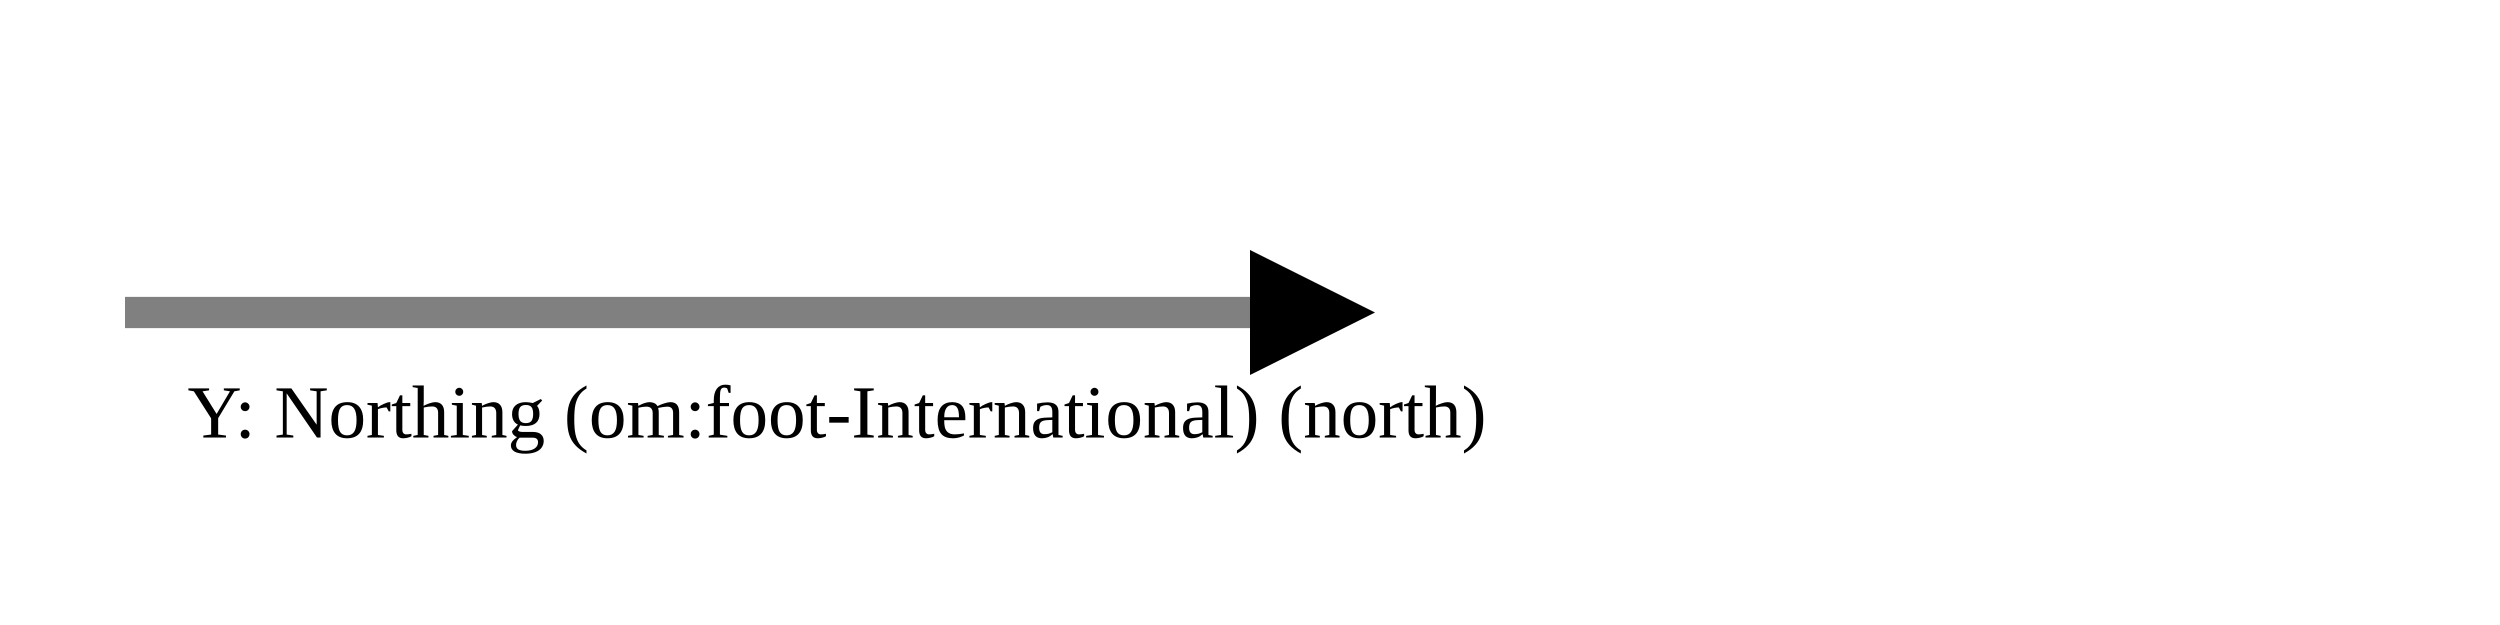
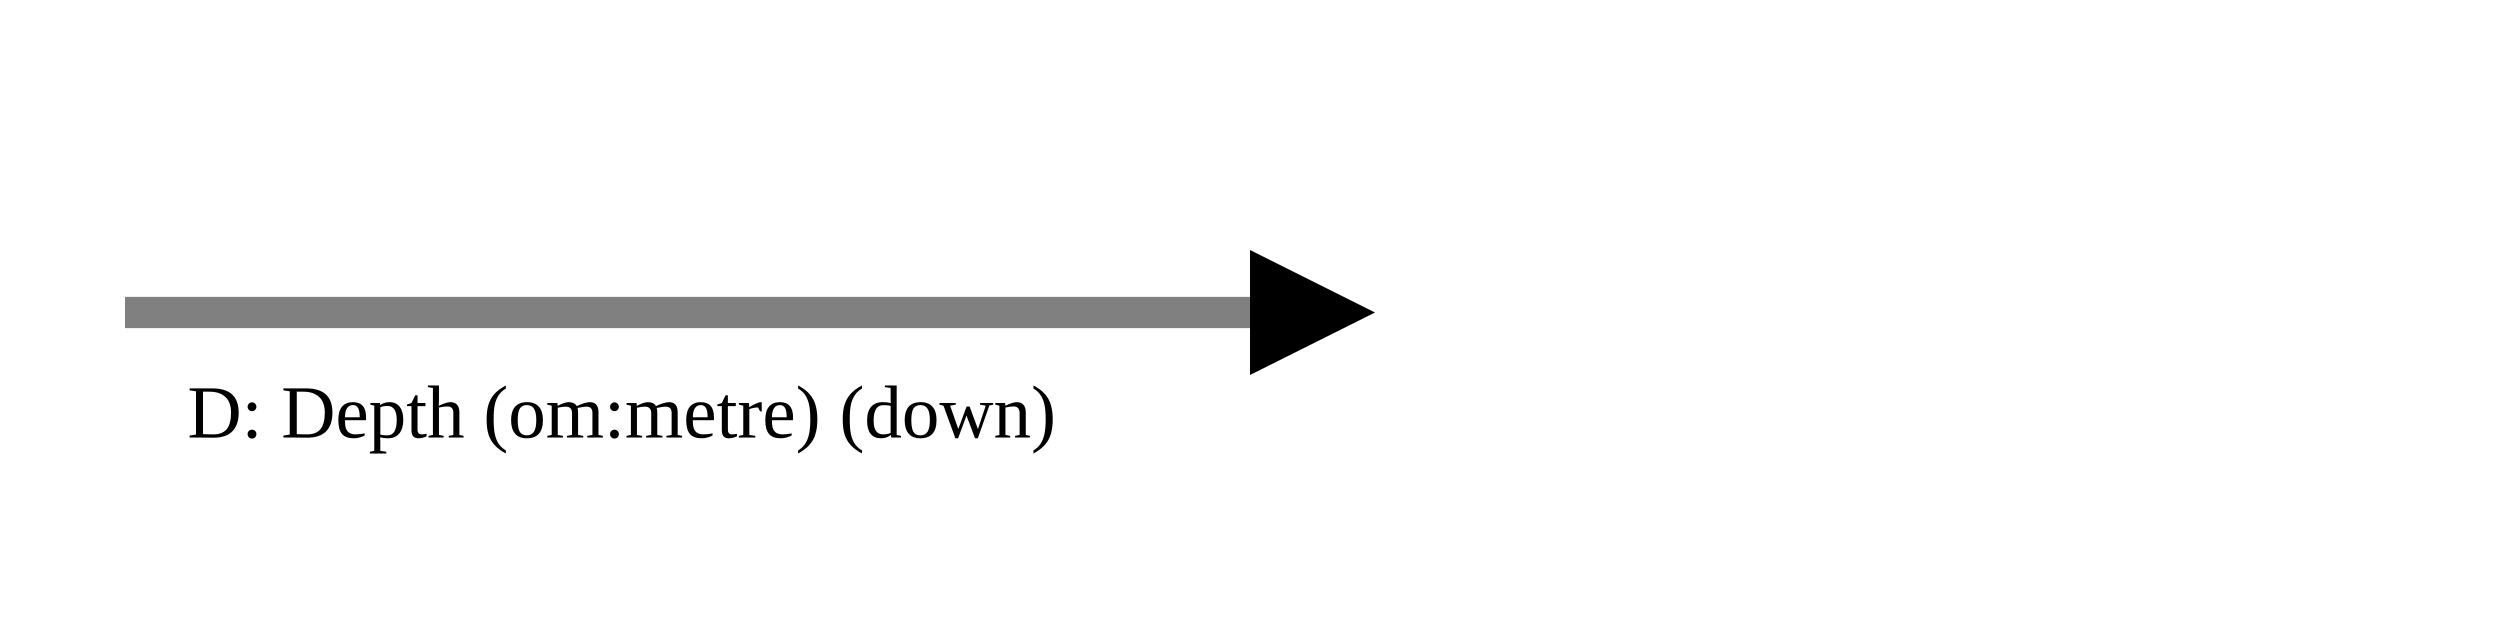
<svg xmlns="http://www.w3.org/2000/svg" version="1.1" width="400" height="100" viewbox="0 0 275 100">
  <defs>
    <marker id="arrowhead" markerWidth="10" markerHeight="7" refX="0" refY="2" orient="auto">
      <polygon points="0 0, 4 2, 0 4" />
    </marker>
  </defs>
  <line x1="20" y1="50" x2="200" y2="50" stroke="gray" stroke-width="5" marker-end="url(#arrowhead)" />
-   <text x="30" y="70" class="small">Y: Northing (om:foot-International) (north)</text>
+   <text x="30" y="70" class="small">D: Depth (om:metre) (down)</text>
</svg>
